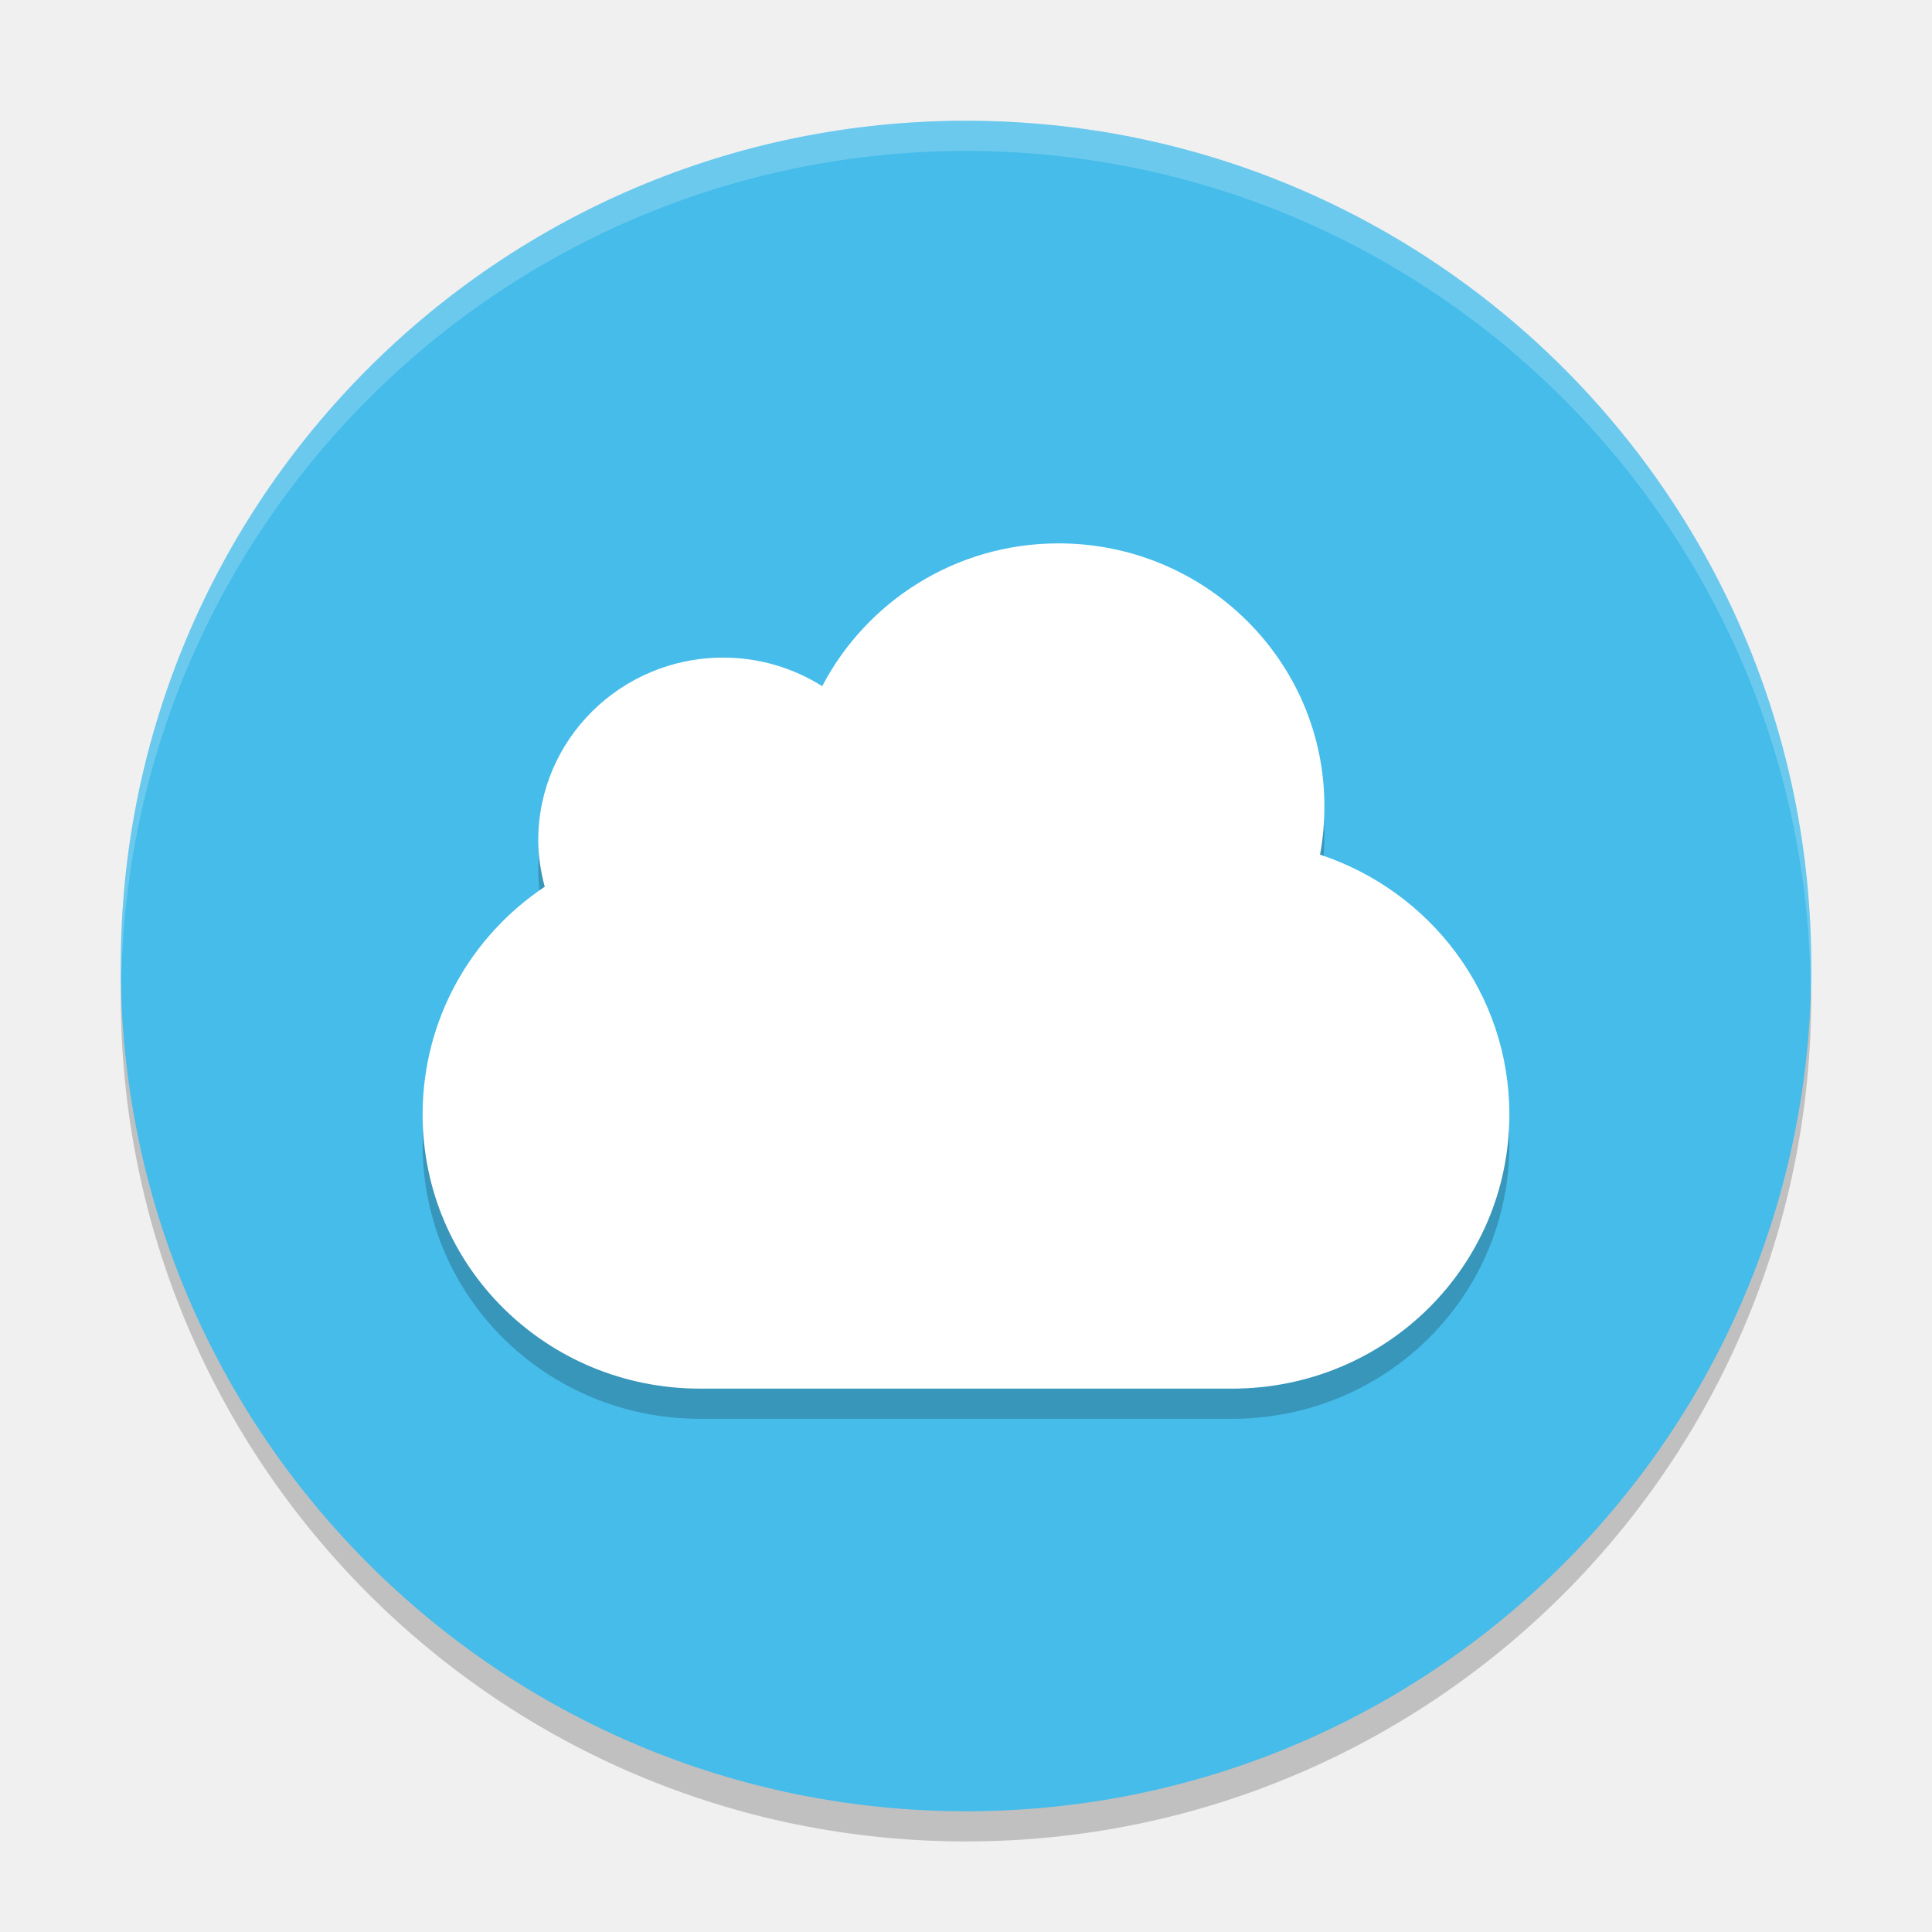
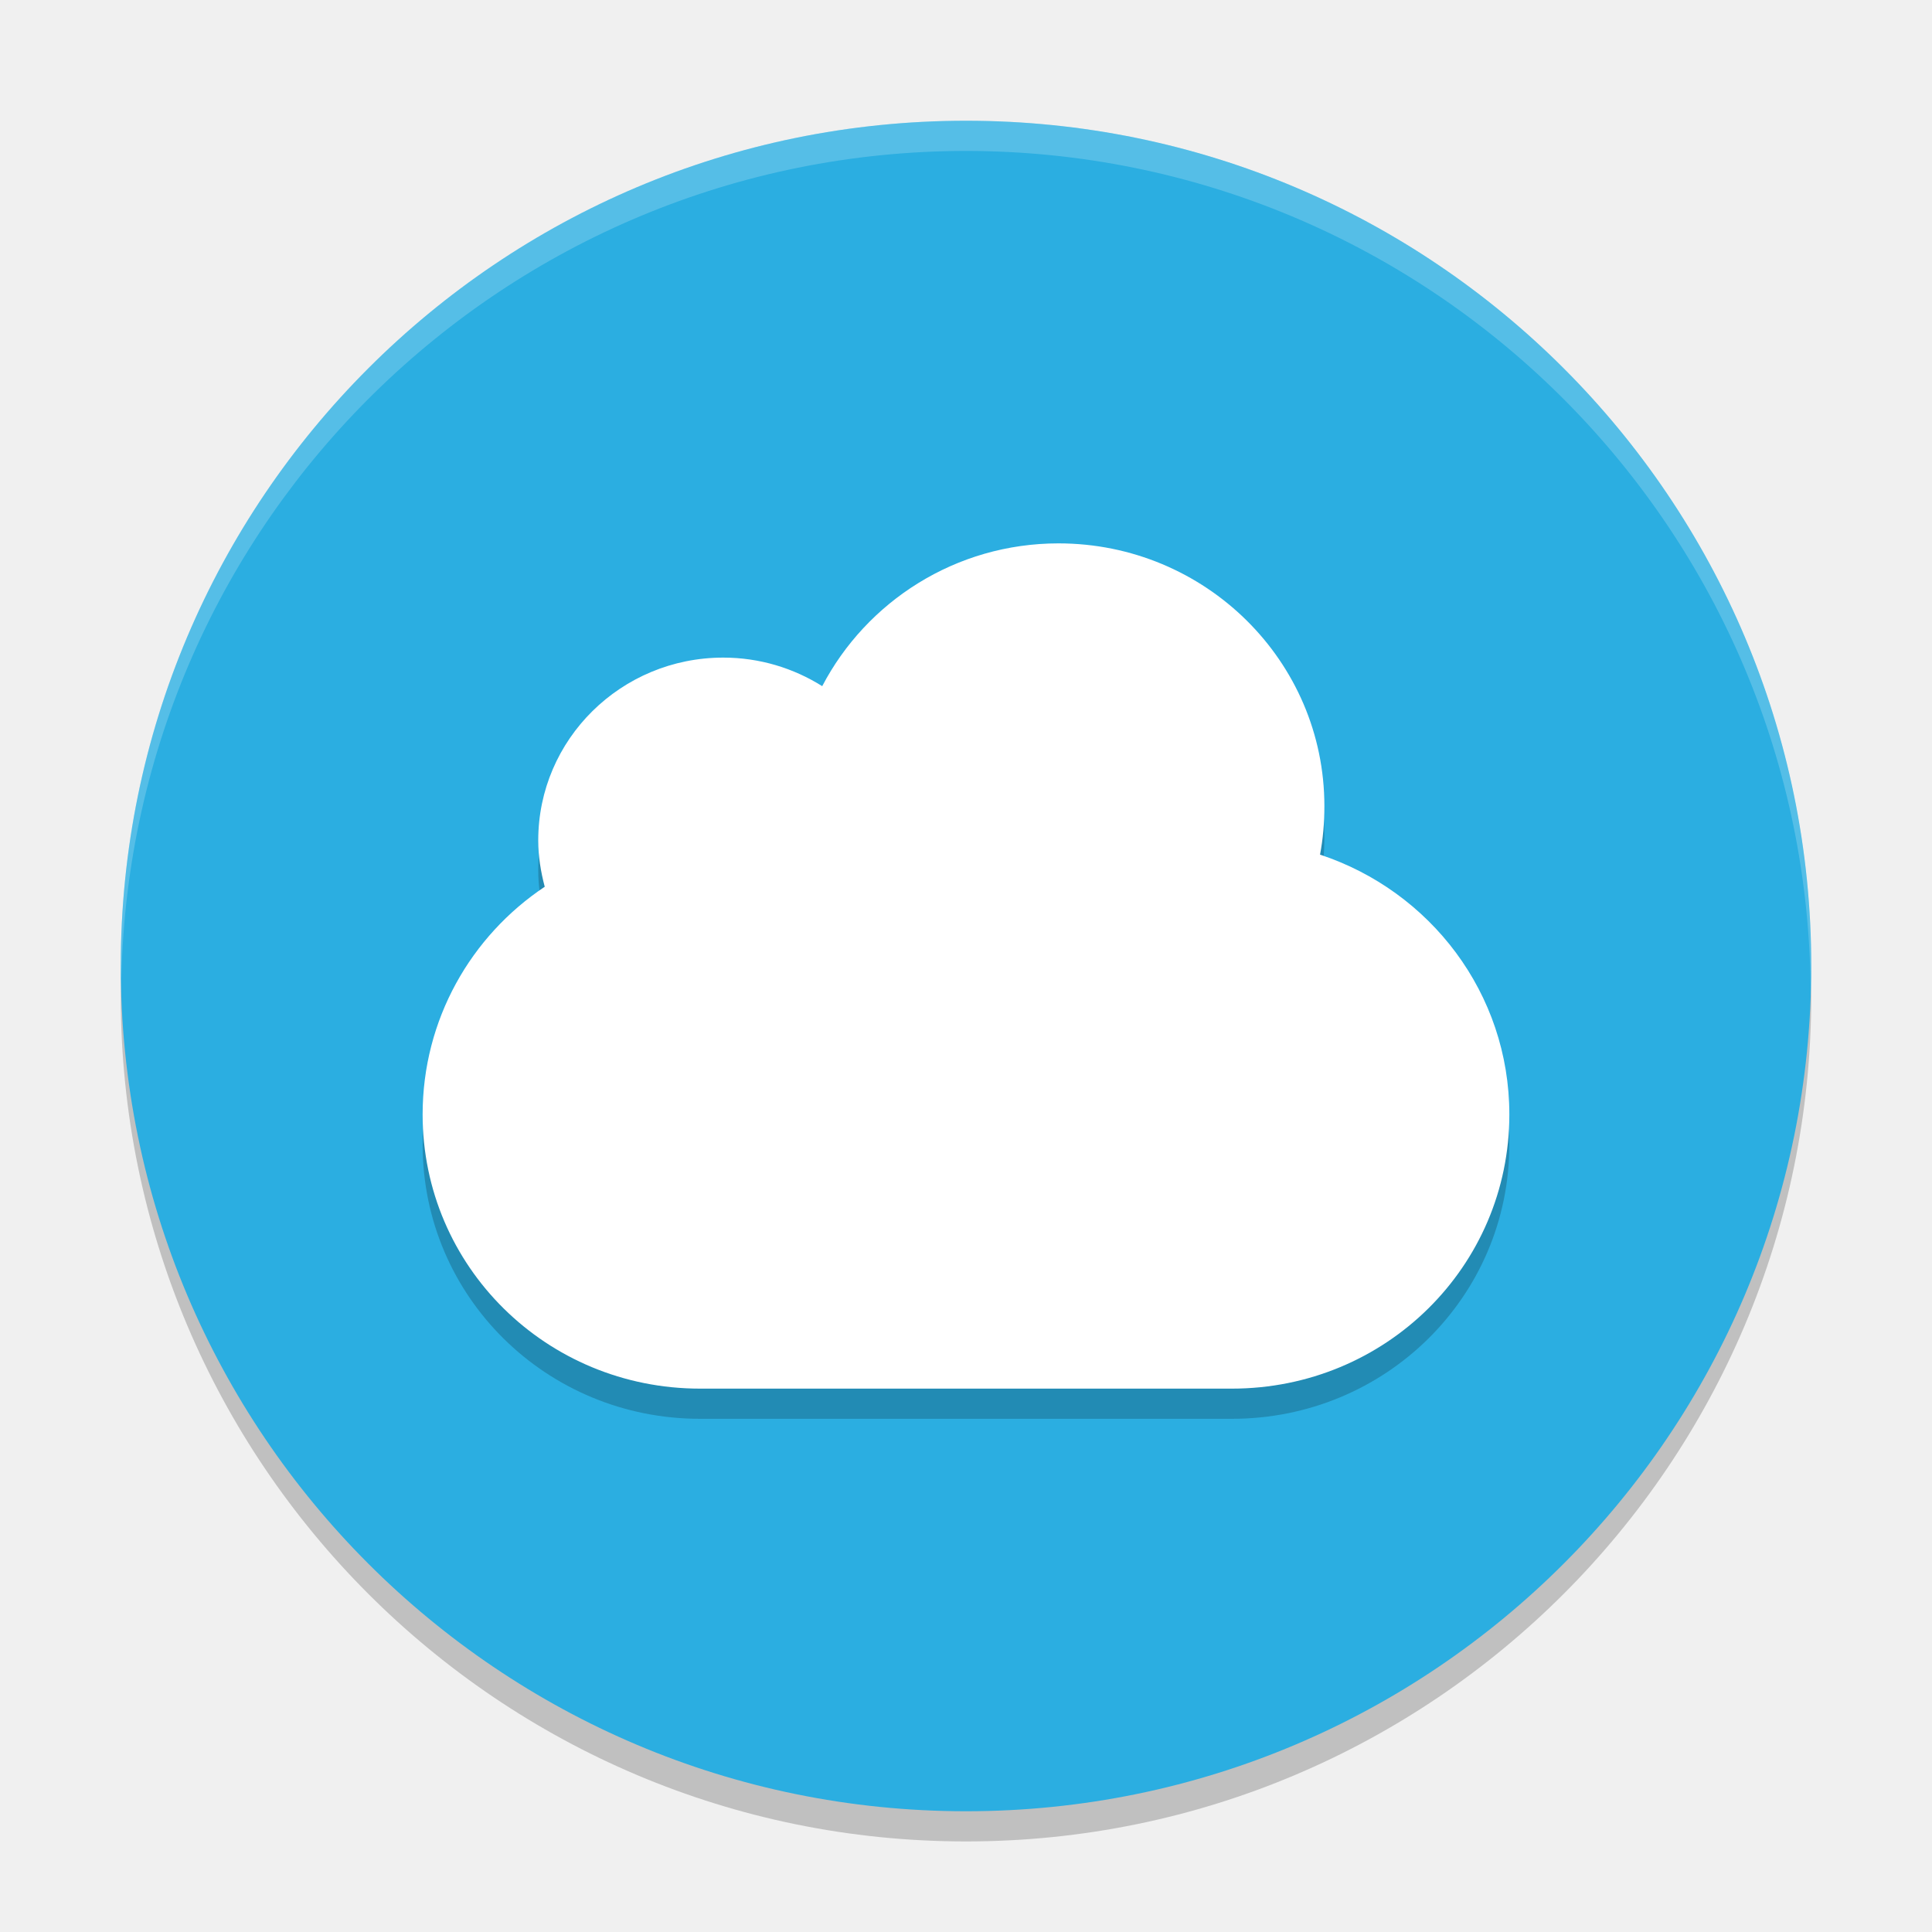
<svg xmlns="http://www.w3.org/2000/svg" width="64" height="64" version="1.1" viewBox="0 0 64 64">
  <path style="opacity:.2" d="m4.043 31.828a28 28 0 0 0 -0.043 1.172 28 28 0 0 0 28 28 28 28 0 0 0 28 -28 28 28 0 0 0 -0.042 -0.828 28 28 0 0 1 -27.958 26.828 28 28 0 0 1 -27.956 -27.172z" />
-   <path style="fill:#46bcea" d="m32 4a28 28 0 0 0 -28 28 28 28 0 0 0 28 28 28 28 0 0 0 28 -28 28 28 0 0 0 -28 -28z" />
+   <path style="fill:#2baee1" d="m32 4a28 28 0 0 0 -28 28 28 28 0 0 0 28 28 28 28 0 0 0 28 -28 28 28 0 0 0 -28 -28z" />
  <path style="opacity:.2;fill:#ffffff" d="m31.998 4a28 28 0 0 0 -27.998 28 28 28 0 0 0 0.021 0.406 28 28 0 0 1 27.977 -27.406h0.002a28 28 0 0 1 27.977 27.586 28 28 0 0 0 0.021 -0.586 28 28 0 0 0 -27.998 -28h-0.002z" />
  <path style="opacity:.2" d="m35.064 19c-3.41 0-6.363 1.929-7.827 4.73-0.949-0.596-2.072-0.946-3.279-0.946-3.384 0-6.128 2.71-6.128 6.054 0 0.532 0.085 1.046 0.215 1.537-2.444 1.629-4.045 4.4-4.045 7.544 0 5.031 4.099 9.081 9.191 9.081h17.617c5.092 0 9.191-4.05 9.191-9.081 0-4.017-2.625-7.404-6.271-8.608 0.099-0.522 0.144-1.058 0.144-1.608 0-4.806-3.944-8.703-8.809-8.703z" />
  <path style="fill:#ffffff" d="m35.064 18c-3.41 0-6.363 1.929-7.827 4.73-0.949-0.596-2.072-0.946-3.279-0.946-3.384 0-6.128 2.71-6.128 6.054 0 0.532 0.085 1.046 0.215 1.537-2.444 1.629-4.045 4.4-4.045 7.544 0 5.031 4.099 9.081 9.191 9.081h17.617c5.092 0 9.191-4.05 9.191-9.081 0-4.017-2.625-7.404-6.271-8.608 0.099-0.522 0.144-1.058 0.144-1.608 0-4.806-3.944-8.703-8.809-8.703z" />
</svg>
